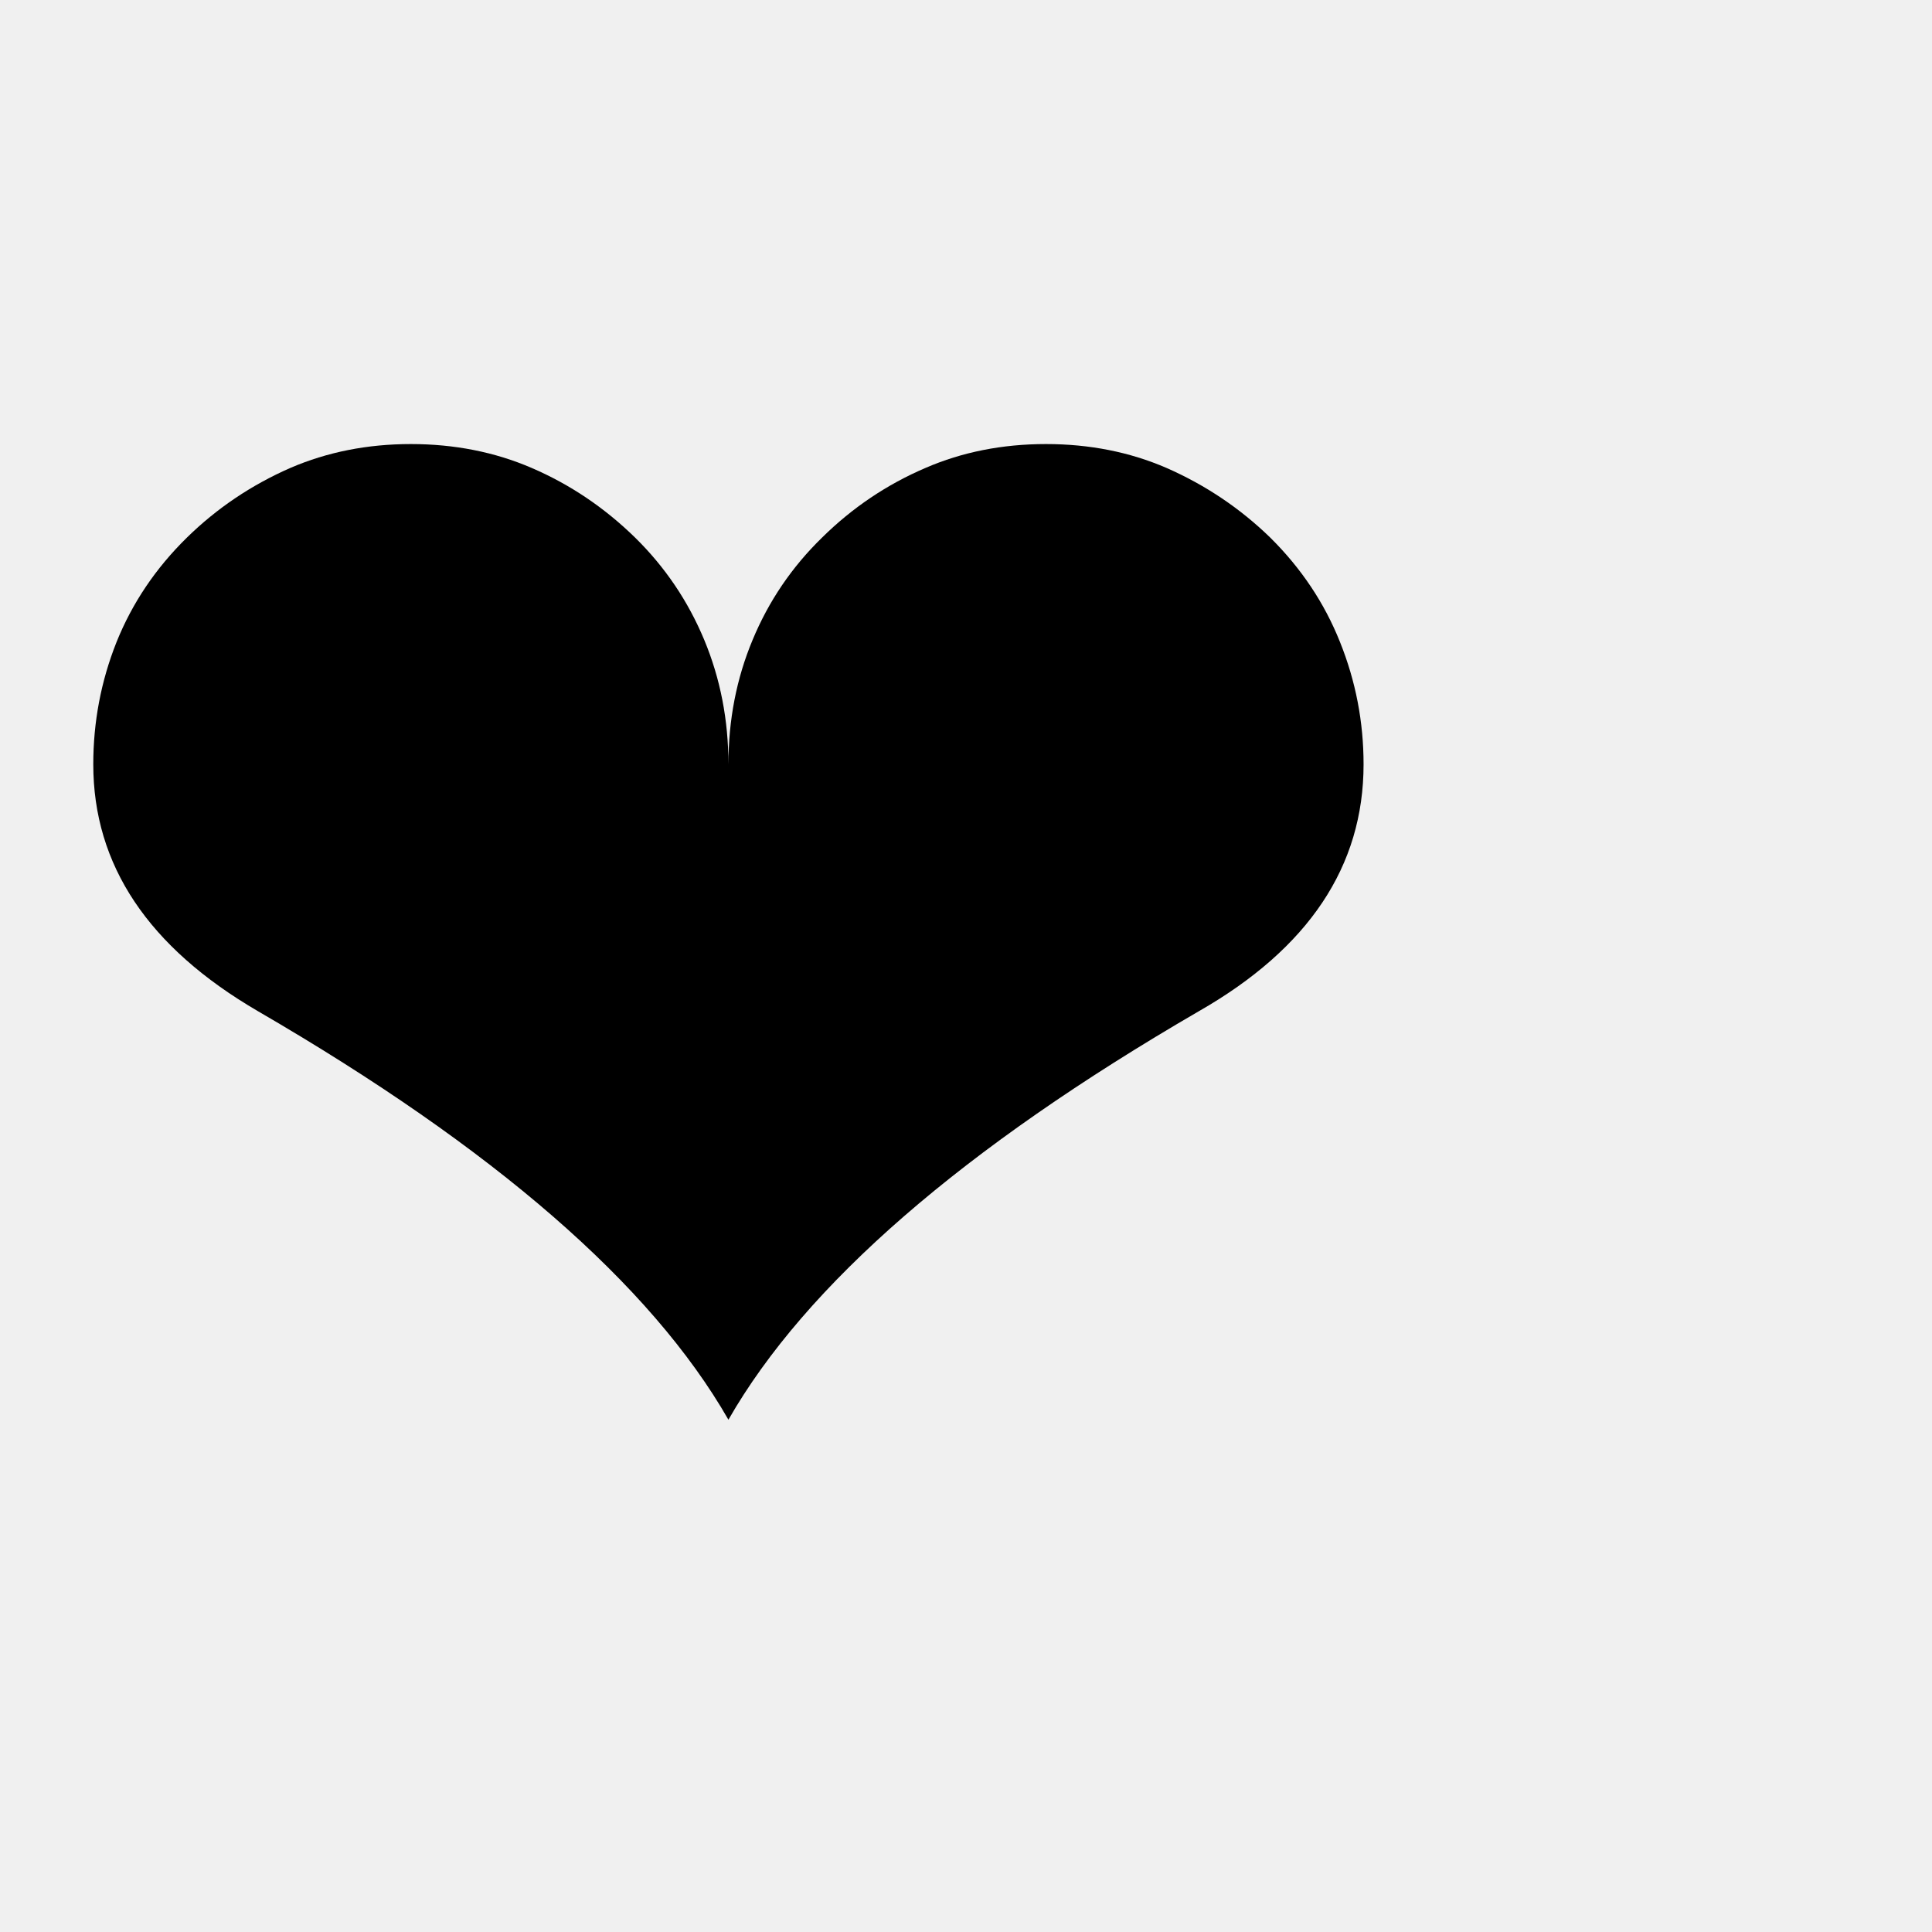
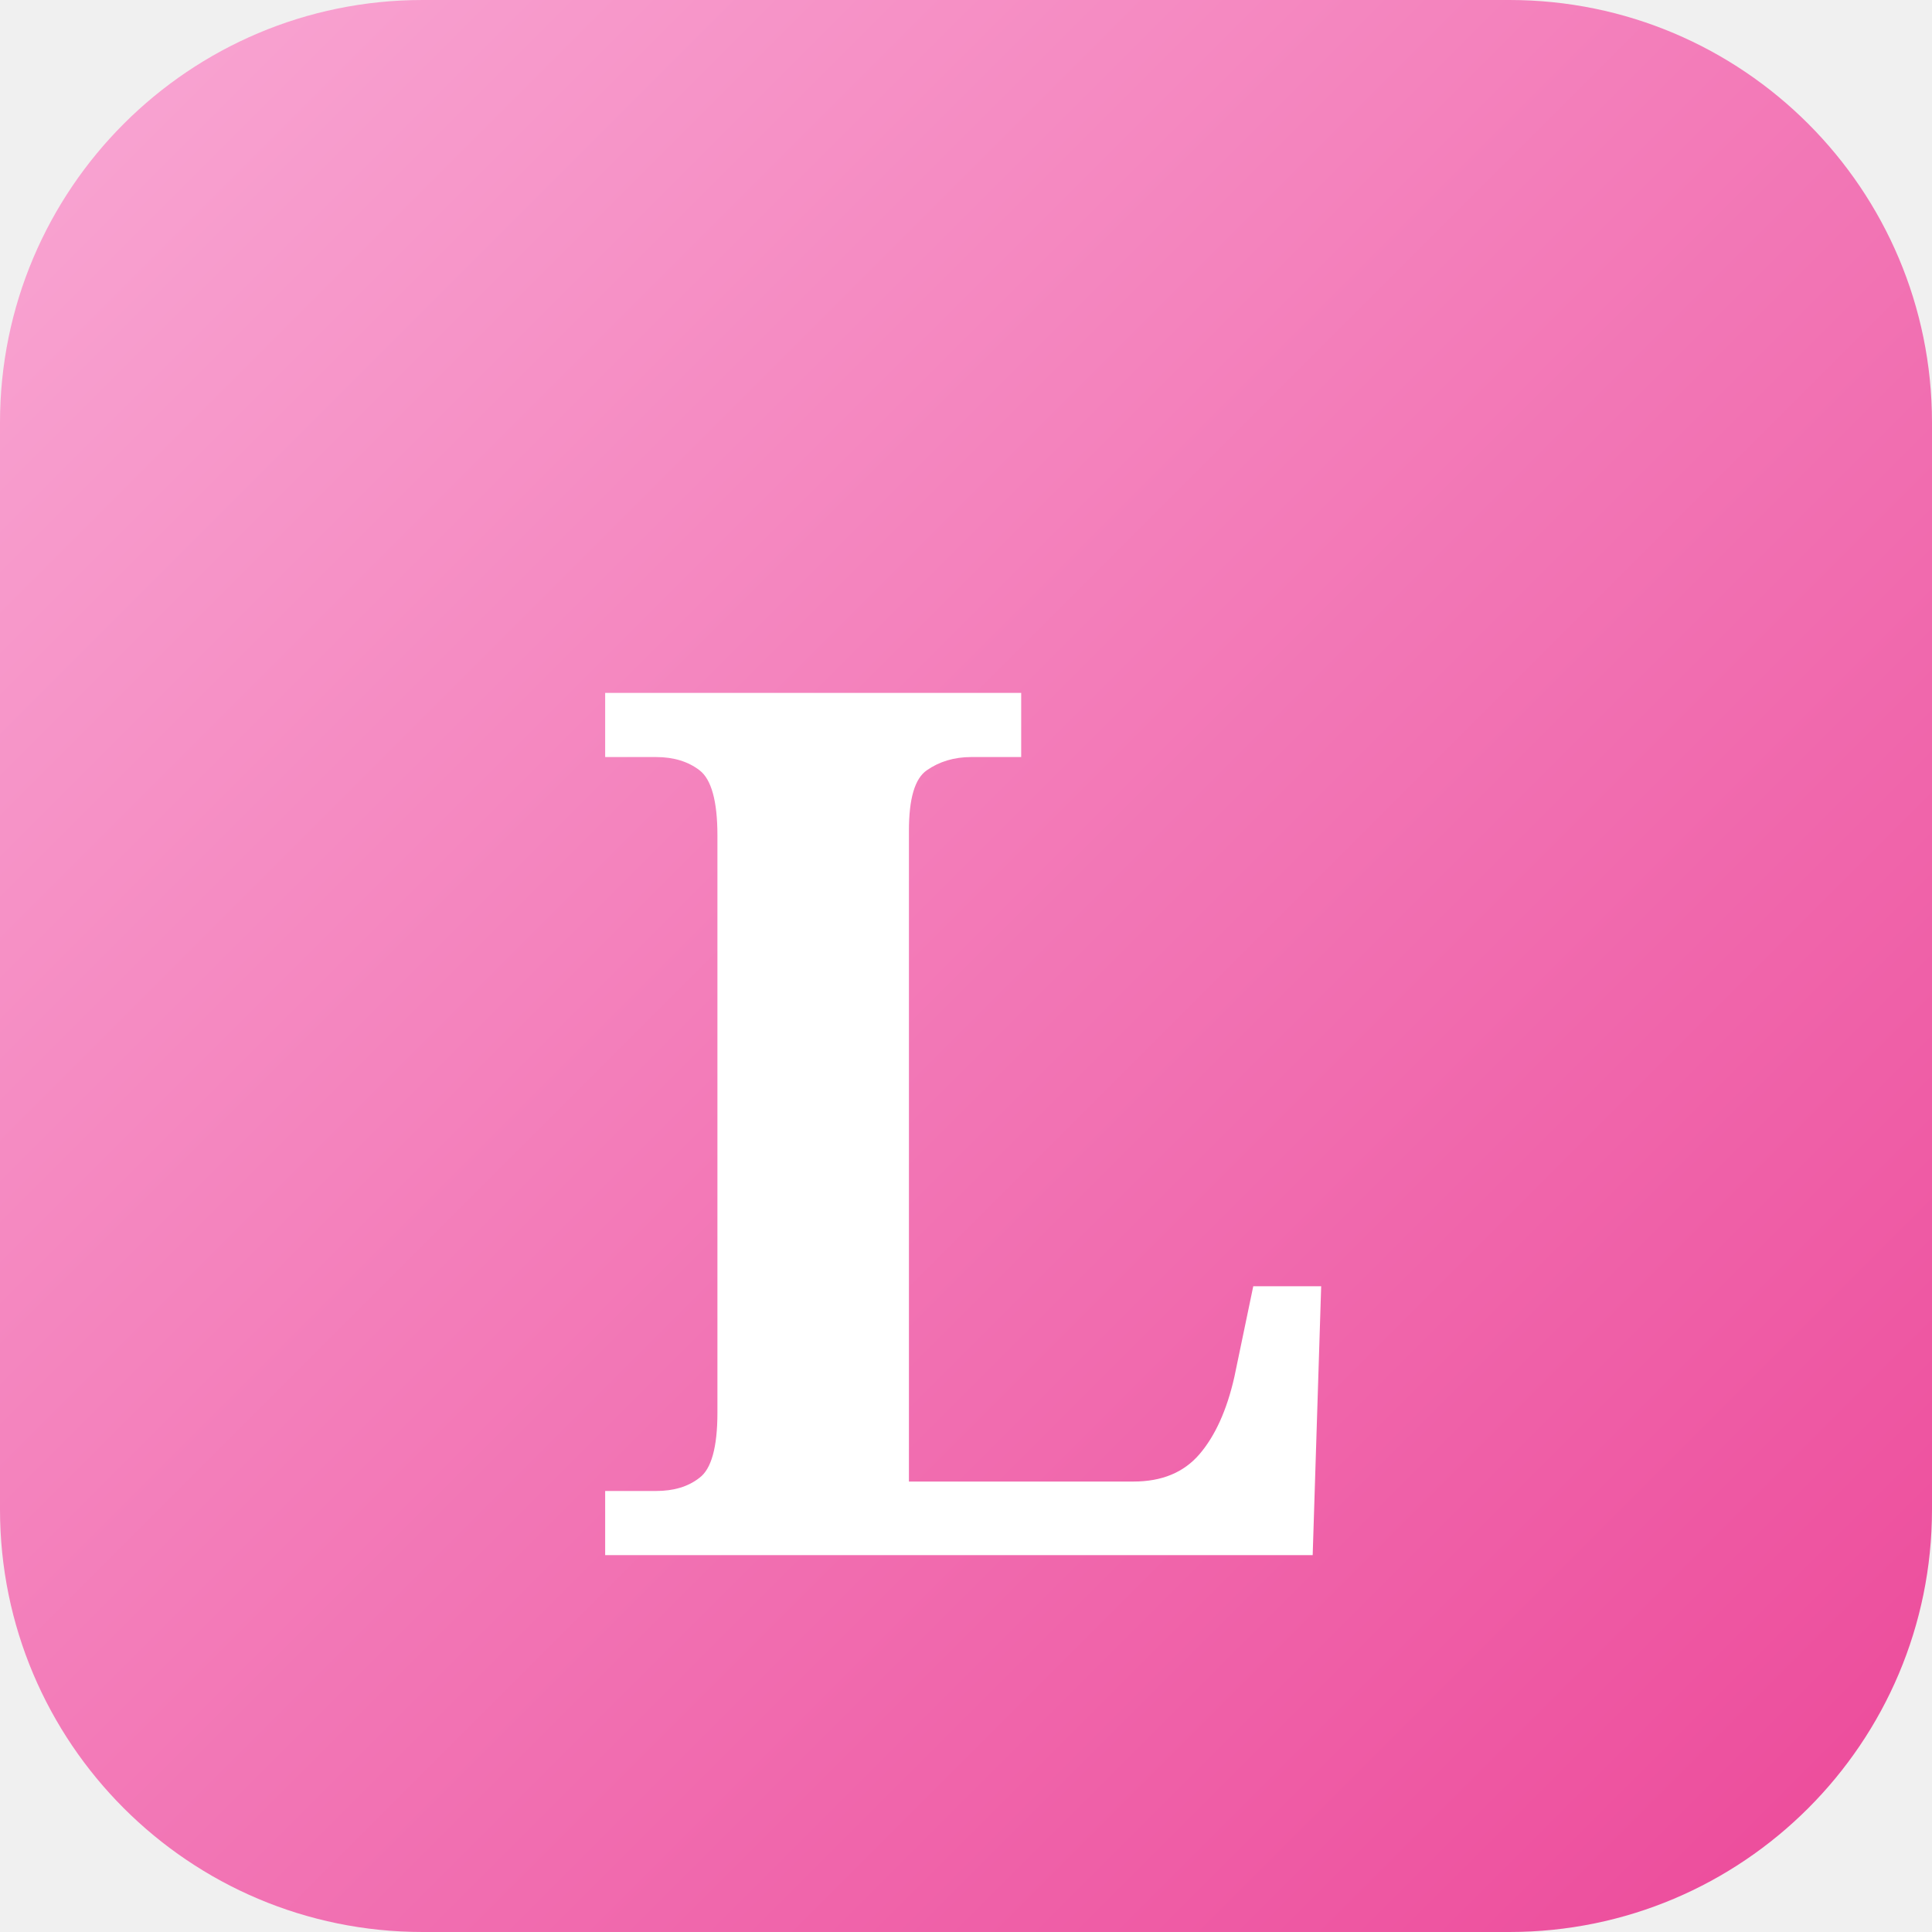
- <svg xmlns="http://www.w3.org/2000/svg" viewBox="0 0 100 100">
-   <text y=".9em" font-size="90">❤️</text>
+ <svg xmlns="http://www.w3.org/2000/svg" width="32" height="32" viewBox="0 0 32 32">
+   <defs>
+     <linearGradient id="bg" x1="0%" y1="0%" x2="100%" y2="100%">
+       <stop offset="0%" style="stop-color:#F9A8D4" />
+       <stop offset="100%" style="stop-color:#EC4899" />
+     </linearGradient>
+   </defs>
+   <rect width="32" height="32" rx="7" ry="7" fill="url(#bg)" />
+   <text x="16" y="18" text-anchor="middle" dominant-baseline="central" font-family="Georgia, serif" font-weight="bold" font-size="20" fill="white">L</text>
</svg>
